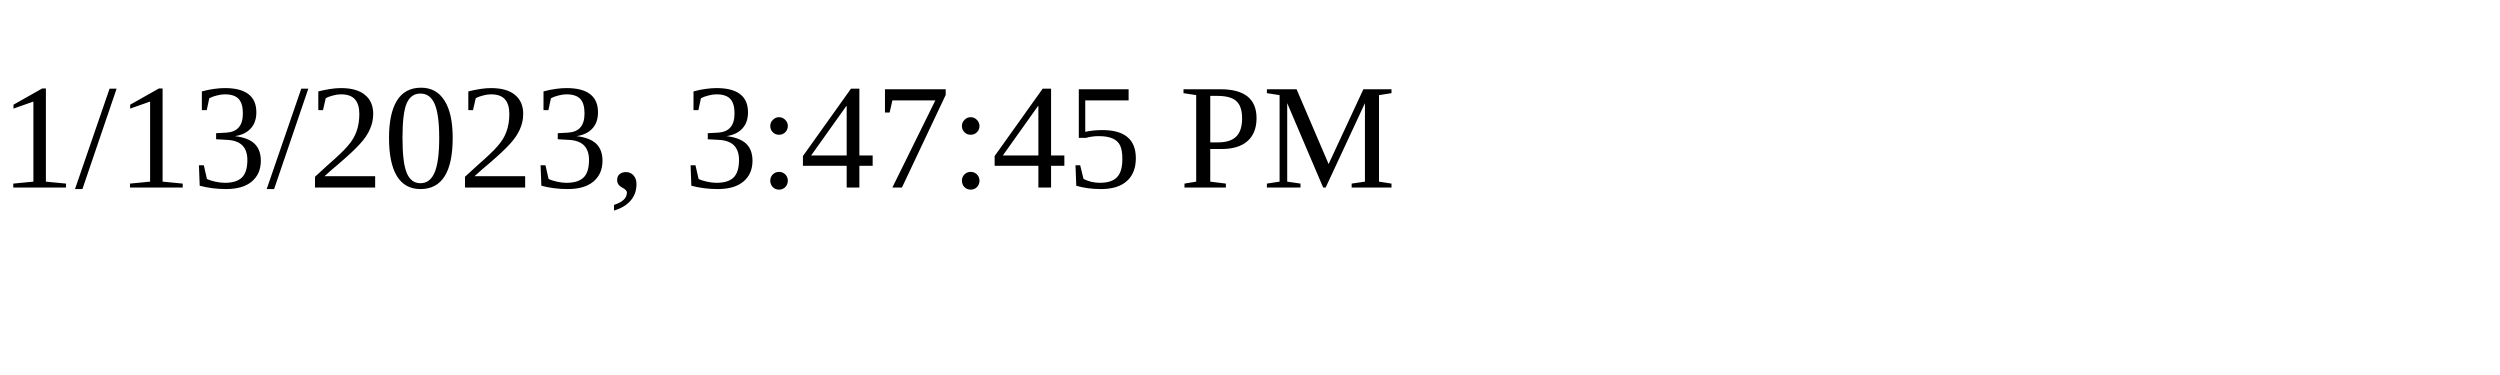
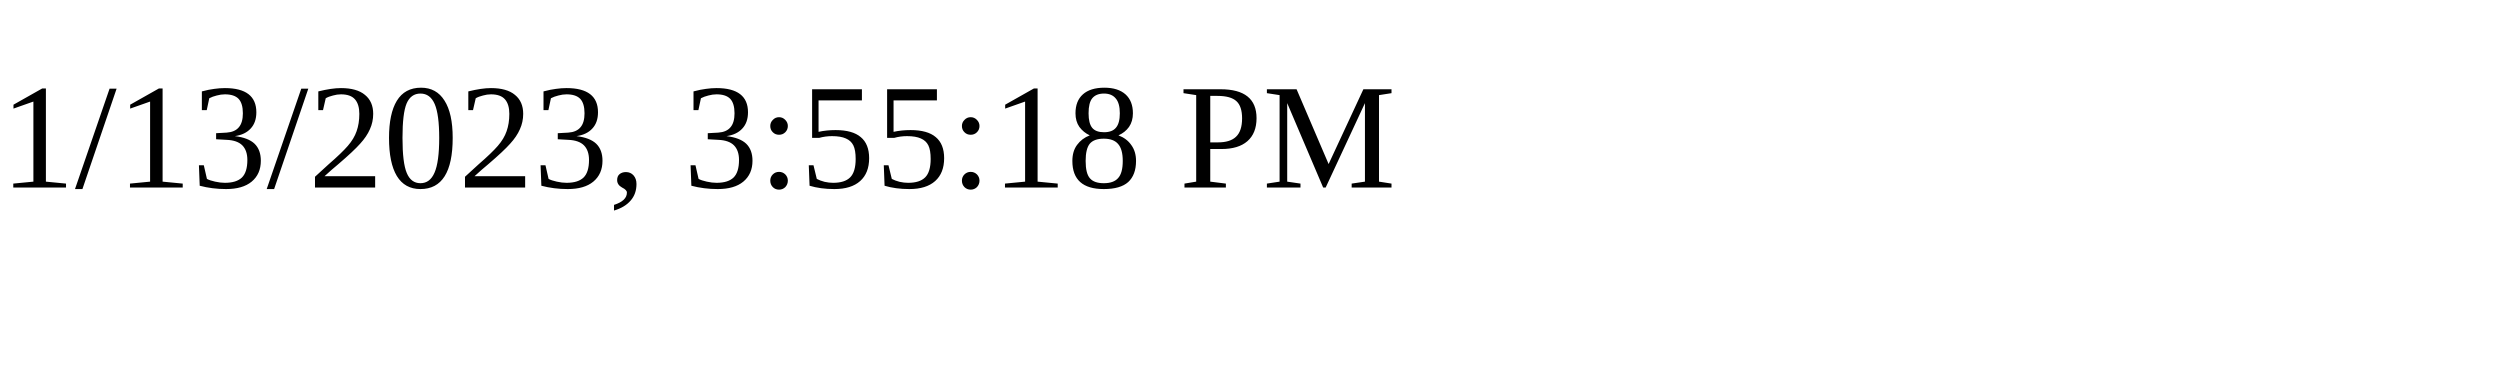
<svg xmlns="http://www.w3.org/2000/svg" height="30" width="200">
-   <text x="0" y="15">1/13/2023, 3:47:45 PM</text>
+   <text x="0" y="15">1/13/2023, 3:55:18 PM</text>
</svg>
